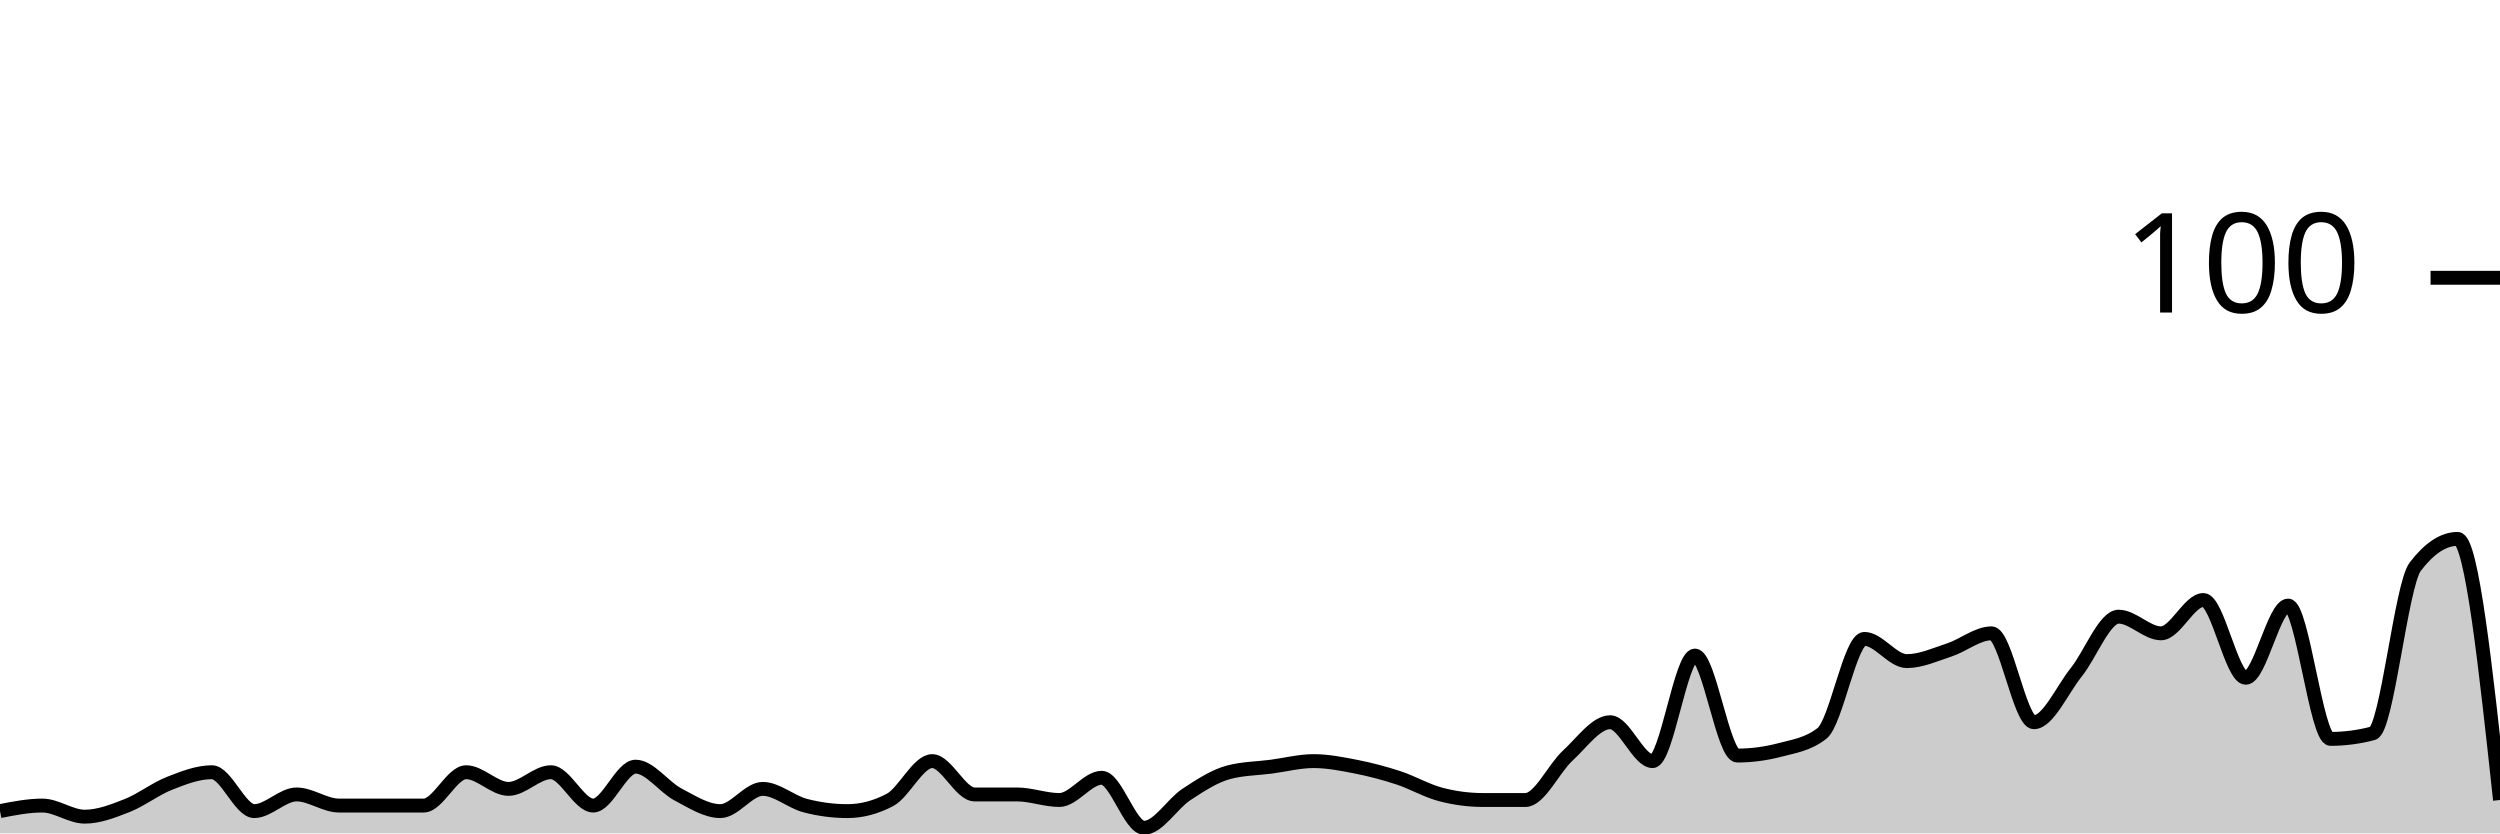
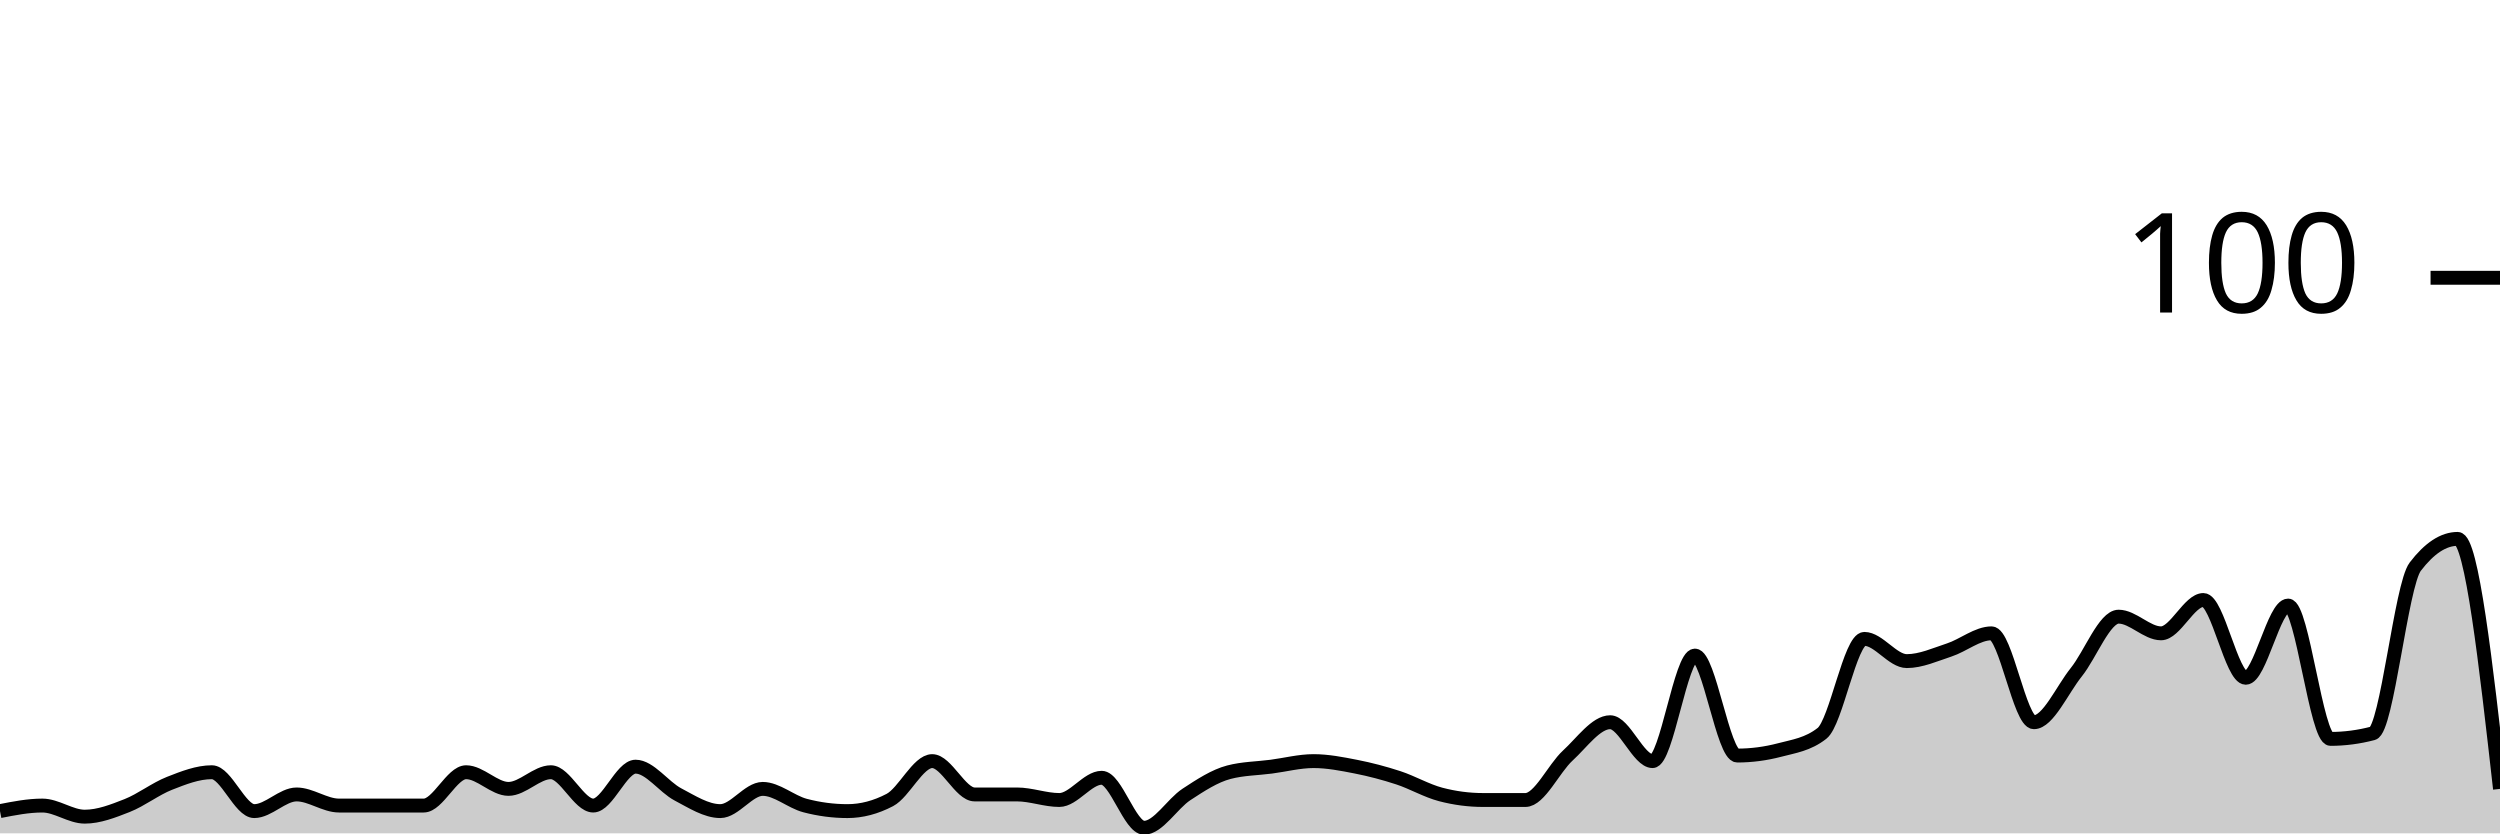
<svg xmlns="http://www.w3.org/2000/svg" viewBox="0 0 180 60">
  <g transform="translate(0,20)">
-     <path class="area" fill="rgba(0, 0, 0, 0.2)" d="M0,38.4C1.017,38.2,2.034,38,3.051,38C4.068,38,5.085,38.8,6.102,38.8C7.119,38.8,8.136,38.4,9.153,38C10.169,37.6,11.186,36.8,12.203,36.4C13.22,36,14.237,35.6,15.254,35.6C16.271,35.6,17.288,38.4,18.305,38.4C19.322,38.4,20.339,37.2,21.356,37.2C22.373,37.2,23.39,38,24.407,38C25.424,38,26.441,38,27.458,38C28.475,38,29.492,38,30.508,38C31.525,38,32.542,35.6,33.559,35.6C34.576,35.6,35.593,36.8,36.61,36.8C37.627,36.8,38.644,35.6,39.661,35.6C40.678,35.6,41.695,38,42.712,38C43.729,38,44.746,35.2,45.763,35.2C46.78,35.2,47.797,36.667,48.814,37.2C49.831,37.733,50.847,38.4,51.864,38.4C52.881,38.4,53.898,36.8,54.915,36.8C55.932,36.8,56.949,37.733,57.966,38C58.983,38.267,60,38.4,61.017,38.4C62.034,38.4,63.051,38.133,64.068,37.6C65.085,37.067,66.102,34.8,67.119,34.8C68.136,34.8,69.153,37.2,70.169,37.2C71.186,37.2,72.203,37.2,73.22,37.2C74.237,37.2,75.254,37.6,76.271,37.6C77.288,37.6,78.305,36,79.322,36C80.339,36,81.356,39.6,82.373,39.6C83.39,39.6,84.407,37.867,85.424,37.2C86.441,36.533,87.458,35.867,88.475,35.6C89.492,35.333,90.508,35.333,91.525,35.2C92.542,35.067,93.559,34.8,94.576,34.8C95.593,34.8,96.61,35,97.627,35.2C98.644,35.4,99.661,35.667,100.678,36C101.695,36.333,102.712,36.933,103.729,37.2C104.746,37.467,105.763,37.6,106.78,37.6C107.797,37.6,108.814,37.6,109.831,37.6C110.847,37.6,111.864,35.333,112.881,34.4C113.898,33.467,114.915,32,115.932,32C116.949,32,117.966,34.8,118.983,34.8C120,34.8,121.017,27.2,122.034,27.2C123.051,27.2,124.068,34.4,125.085,34.4C126.102,34.4,127.119,34.267,128.136,34C129.153,33.733,130.169,33.6,131.186,32.8C132.203,32,133.22,26,134.237,26C135.254,26,136.271,27.6,137.288,27.6C138.305,27.6,139.322,27.133,140.339,26.8C141.356,26.467,142.373,25.6,143.39,25.6C144.407,25.6,145.424,32,146.441,32C147.458,32,148.475,29.667,149.492,28.4C150.508,27.133,151.525,24.4,152.542,24.4C153.559,24.4,154.576,25.6,155.593,25.6C156.61,25.6,157.627,23.2,158.644,23.2C159.661,23.2,160.678,28.8,161.695,28.8C162.712,28.8,163.729,23.6,164.746,23.6C165.763,23.6,166.78,33.2,167.797,33.2C168.814,33.2,169.831,33.067,170.847,32.8C171.864,32.533,172.881,22.133,173.898,20.8C174.915,19.467,175.932,18.8,176.949,18.8C177.966,18.8,178.983,28.2,180,37.6L180,40C178.983,40,177.966,40,176.949,40C175.932,40,174.915,40,173.898,40C172.881,40,171.864,40,170.847,40C169.831,40,168.814,40,167.797,40C166.78,40,165.763,40,164.746,40C163.729,40,162.712,40,161.695,40C160.678,40,159.661,40,158.644,40C157.627,40,156.61,40,155.593,40C154.576,40,153.559,40,152.542,40C151.525,40,150.508,40,149.492,40C148.475,40,147.458,40,146.441,40C145.424,40,144.407,40,143.39,40C142.373,40,141.356,40,140.339,40C139.322,40,138.305,40,137.288,40C136.271,40,135.254,40,134.237,40C133.22,40,132.203,40,131.186,40C130.169,40,129.153,40,128.136,40C127.119,40,126.102,40,125.085,40C124.068,40,123.051,40,122.034,40C121.017,40,120,40,118.983,40C117.966,40,116.949,40,115.932,40C114.915,40,113.898,40,112.881,40C111.864,40,110.847,40,109.831,40C108.814,40,107.797,40,106.78,40C105.763,40,104.746,40,103.729,40C102.712,40,101.695,40,100.678,40C99.661,40,98.644,40,97.627,40C96.61,40,95.593,40,94.576,40C93.559,40,92.542,40,91.525,40C90.508,40,89.492,40,88.475,40C87.458,40,86.441,40,85.424,40C84.407,40,83.39,40,82.373,40C81.356,40,80.339,40,79.322,40C78.305,40,77.288,40,76.271,40C75.254,40,74.237,40,73.22,40C72.203,40,71.186,40,70.169,40C69.153,40,68.136,40,67.119,40C66.102,40,65.085,40,64.068,40C63.051,40,62.034,40,61.017,40C60,40,58.983,40,57.966,40C56.949,40,55.932,40,54.915,40C53.898,40,52.881,40,51.864,40C50.847,40,49.831,40,48.814,40C47.797,40,46.78,40,45.763,40C44.746,40,43.729,40,42.712,40C41.695,40,40.678,40,39.661,40C38.644,40,37.627,40,36.61,40C35.593,40,34.576,40,33.559,40C32.542,40,31.525,40,30.508,40C29.492,40,28.475,40,27.458,40C26.441,40,25.424,40,24.407,40C23.39,40,22.373,40,21.356,40C20.339,40,19.322,40,18.305,40C17.288,40,16.271,40,15.254,40C14.237,40,13.22,40,12.203,40C11.186,40,10.169,40,9.153,40C8.136,40,7.119,40,6.102,40C5.085,40,4.068,40,3.051,40C2.034,40,1.017,40,0,40Z" />
-     <path class="line" stroke="black" fill="none" d="M0,38.4C1.017,38.2,2.034,38,3.051,38C4.068,38,5.085,38.8,6.102,38.8C7.119,38.8,8.136,38.4,9.153,38C10.169,37.6,11.186,36.8,12.203,36.4C13.22,36,14.237,35.6,15.254,35.6C16.271,35.6,17.288,38.4,18.305,38.4C19.322,38.4,20.339,37.2,21.356,37.2C22.373,37.2,23.39,38,24.407,38C25.424,38,26.441,38,27.458,38C28.475,38,29.492,38,30.508,38C31.525,38,32.542,35.6,33.559,35.6C34.576,35.6,35.593,36.8,36.61,36.8C37.627,36.8,38.644,35.6,39.661,35.6C40.678,35.6,41.695,38,42.712,38C43.729,38,44.746,35.2,45.763,35.2C46.78,35.2,47.797,36.667,48.814,37.2C49.831,37.733,50.847,38.4,51.864,38.4C52.881,38.4,53.898,36.8,54.915,36.8C55.932,36.8,56.949,37.733,57.966,38C58.983,38.267,60,38.4,61.017,38.4C62.034,38.4,63.051,38.133,64.068,37.6C65.085,37.067,66.102,34.8,67.119,34.8C68.136,34.8,69.153,37.2,70.169,37.2C71.186,37.2,72.203,37.2,73.22,37.2C74.237,37.2,75.254,37.6,76.271,37.6C77.288,37.6,78.305,36,79.322,36C80.339,36,81.356,39.6,82.373,39.6C83.39,39.6,84.407,37.867,85.424,37.2C86.441,36.533,87.458,35.867,88.475,35.6C89.492,35.333,90.508,35.333,91.525,35.2C92.542,35.067,93.559,34.8,94.576,34.8C95.593,34.8,96.61,35,97.627,35.2C98.644,35.4,99.661,35.667,100.678,36C101.695,36.333,102.712,36.933,103.729,37.2C104.746,37.467,105.763,37.6,106.78,37.6C107.797,37.6,108.814,37.6,109.831,37.6C110.847,37.6,111.864,35.333,112.881,34.4C113.898,33.467,114.915,32,115.932,32C116.949,32,117.966,34.8,118.983,34.8C120,34.8,121.017,27.2,122.034,27.2C123.051,27.2,124.068,34.4,125.085,34.4C126.102,34.4,127.119,34.267,128.136,34C129.153,33.733,130.169,33.6,131.186,32.8C132.203,32,133.22,26,134.237,26C135.254,26,136.271,27.6,137.288,27.6C138.305,27.6,139.322,27.133,140.339,26.8C141.356,26.467,142.373,25.6,143.39,25.6C144.407,25.6,145.424,32,146.441,32C147.458,32,148.475,29.667,149.492,28.4C150.508,27.133,151.525,24.4,152.542,24.4C153.559,24.4,154.576,25.6,155.593,25.6C156.61,25.6,157.627,23.2,158.644,23.2C159.661,23.2,160.678,28.8,161.695,28.8C162.712,28.8,163.729,23.6,164.746,23.6C165.763,23.6,166.78,33.2,167.797,33.2C168.814,33.2,169.831,33.067,170.847,32.8C171.864,32.533,172.881,22.133,173.898,20.8C174.915,19.467,175.932,18.8,176.949,18.8C177.966,18.8,178.983,28.2,180,37.6" />
+     <path class="area" fill="rgba(0, 0, 0, 0.2)" d="M0,38.4C1.017,38.2,2.034,38,3.051,38C4.068,38,5.085,38.8,6.102,38.8C7.119,38.8,8.136,38.4,9.153,38C10.169,37.6,11.186,36.8,12.203,36.4C13.22,36,14.237,35.6,15.254,35.6C16.271,35.6,17.288,38.4,18.305,38.4C19.322,38.4,20.339,37.2,21.356,37.2C22.373,37.2,23.39,38,24.407,38C25.424,38,26.441,38,27.458,38C28.475,38,29.492,38,30.508,38C31.525,38,32.542,35.6,33.559,35.6C34.576,35.6,35.593,36.8,36.61,36.8C37.627,36.8,38.644,35.6,39.661,35.6C40.678,35.6,41.695,38,42.712,38C43.729,38,44.746,35.2,45.763,35.2C46.78,35.2,47.797,36.667,48.814,37.2C49.831,37.733,50.847,38.4,51.864,38.4C52.881,38.4,53.898,36.8,54.915,36.8C55.932,36.8,56.949,37.733,57.966,38C58.983,38.267,60,38.4,61.017,38.4C62.034,38.4,63.051,38.133,64.068,37.6C65.085,37.067,66.102,34.8,67.119,34.8C68.136,34.8,69.153,37.2,70.169,37.2C71.186,37.2,72.203,37.2,73.22,37.2C74.237,37.2,75.254,37.6,76.271,37.6C77.288,37.6,78.305,36,79.322,36C80.339,36,81.356,39.6,82.373,39.6C83.39,39.6,84.407,37.867,85.424,37.2C86.441,36.533,87.458,35.867,88.475,35.6C89.492,35.333,90.508,35.333,91.525,35.2C92.542,35.067,93.559,34.8,94.576,34.8C95.593,34.8,96.61,35,97.627,35.2C98.644,35.4,99.661,35.667,100.678,36C101.695,36.333,102.712,36.933,103.729,37.2C104.746,37.467,105.763,37.6,106.78,37.6C107.797,37.6,108.814,37.6,109.831,37.6C110.847,37.6,111.864,35.333,112.881,34.4C113.898,33.467,114.915,32,115.932,32C116.949,32,117.966,34.8,118.983,34.8C120,34.8,121.017,27.2,122.034,27.2C123.051,27.2,124.068,34.4,125.085,34.4C126.102,34.4,127.119,34.267,128.136,34C129.153,33.733,130.169,33.6,131.186,32.8C132.203,32,133.22,26,134.237,26C135.254,26,136.271,27.6,137.288,27.6C138.305,27.6,139.322,27.133,140.339,26.8C141.356,26.467,142.373,25.6,143.39,25.6C144.407,25.6,145.424,32,146.441,32C147.458,32,148.475,29.667,149.492,28.4C150.508,27.133,151.525,24.4,152.542,24.4C153.559,24.4,154.576,25.6,155.593,25.6C156.61,25.6,157.627,23.2,158.644,23.2C159.661,23.2,160.678,28.8,161.695,28.8C162.712,28.8,163.729,23.6,164.746,23.6C165.763,23.6,166.78,33.2,167.797,33.2C168.814,33.2,169.831,33.067,170.847,32.8C171.864,32.533,172.881,22.133,173.898,20.8C174.915,19.467,175.932,18.8,176.949,18.8C177.966,18.8,178.983,27.8,180,36.8L180,40C178.983,40,177.966,40,176.949,40C175.932,40,174.915,40,173.898,40C172.881,40,171.864,40,170.847,40C169.831,40,168.814,40,167.797,40C166.78,40,165.763,40,164.746,40C163.729,40,162.712,40,161.695,40C160.678,40,159.661,40,158.644,40C157.627,40,156.61,40,155.593,40C154.576,40,153.559,40,152.542,40C151.525,40,150.508,40,149.492,40C148.475,40,147.458,40,146.441,40C145.424,40,144.407,40,143.39,40C142.373,40,141.356,40,140.339,40C139.322,40,138.305,40,137.288,40C136.271,40,135.254,40,134.237,40C133.22,40,132.203,40,131.186,40C130.169,40,129.153,40,128.136,40C127.119,40,126.102,40,125.085,40C124.068,40,123.051,40,122.034,40C121.017,40,120,40,118.983,40C117.966,40,116.949,40,115.932,40C114.915,40,113.898,40,112.881,40C111.864,40,110.847,40,109.831,40C108.814,40,107.797,40,106.78,40C105.763,40,104.746,40,103.729,40C102.712,40,101.695,40,100.678,40C99.661,40,98.644,40,97.627,40C96.61,40,95.593,40,94.576,40C93.559,40,92.542,40,91.525,40C90.508,40,89.492,40,88.475,40C87.458,40,86.441,40,85.424,40C84.407,40,83.39,40,82.373,40C81.356,40,80.339,40,79.322,40C78.305,40,77.288,40,76.271,40C75.254,40,74.237,40,73.22,40C72.203,40,71.186,40,70.169,40C69.153,40,68.136,40,67.119,40C66.102,40,65.085,40,64.068,40C63.051,40,62.034,40,61.017,40C60,40,58.983,40,57.966,40C56.949,40,55.932,40,54.915,40C53.898,40,52.881,40,51.864,40C50.847,40,49.831,40,48.814,40C47.797,40,46.78,40,45.763,40C44.746,40,43.729,40,42.712,40C41.695,40,40.678,40,39.661,40C38.644,40,37.627,40,36.61,40C35.593,40,34.576,40,33.559,40C32.542,40,31.525,40,30.508,40C29.492,40,28.475,40,27.458,40C26.441,40,25.424,40,24.407,40C23.39,40,22.373,40,21.356,40C20.339,40,19.322,40,18.305,40C17.288,40,16.271,40,15.254,40C14.237,40,13.22,40,12.203,40C11.186,40,10.169,40,9.153,40C8.136,40,7.119,40,6.102,40C5.085,40,4.068,40,3.051,40C2.034,40,1.017,40,0,40Z" />
+     <path class="line" stroke="black" fill="none" d="M0,38.4C1.017,38.2,2.034,38,3.051,38C4.068,38,5.085,38.8,6.102,38.8C7.119,38.8,8.136,38.4,9.153,38C10.169,37.6,11.186,36.8,12.203,36.4C13.22,36,14.237,35.6,15.254,35.6C16.271,35.6,17.288,38.4,18.305,38.4C19.322,38.4,20.339,37.2,21.356,37.2C22.373,37.2,23.39,38,24.407,38C25.424,38,26.441,38,27.458,38C28.475,38,29.492,38,30.508,38C31.525,38,32.542,35.6,33.559,35.6C34.576,35.6,35.593,36.8,36.61,36.8C37.627,36.8,38.644,35.6,39.661,35.6C40.678,35.6,41.695,38,42.712,38C43.729,38,44.746,35.2,45.763,35.2C46.78,35.2,47.797,36.667,48.814,37.2C49.831,37.733,50.847,38.4,51.864,38.4C52.881,38.4,53.898,36.8,54.915,36.8C55.932,36.8,56.949,37.733,57.966,38C58.983,38.267,60,38.4,61.017,38.4C62.034,38.4,63.051,38.133,64.068,37.6C65.085,37.067,66.102,34.8,67.119,34.8C68.136,34.8,69.153,37.2,70.169,37.2C71.186,37.2,72.203,37.2,73.22,37.2C74.237,37.2,75.254,37.6,76.271,37.6C77.288,37.6,78.305,36,79.322,36C80.339,36,81.356,39.6,82.373,39.6C83.39,39.6,84.407,37.867,85.424,37.2C86.441,36.533,87.458,35.867,88.475,35.6C89.492,35.333,90.508,35.333,91.525,35.2C92.542,35.067,93.559,34.8,94.576,34.8C95.593,34.8,96.61,35,97.627,35.2C98.644,35.4,99.661,35.667,100.678,36C101.695,36.333,102.712,36.933,103.729,37.2C104.746,37.467,105.763,37.6,106.78,37.6C107.797,37.6,108.814,37.6,109.831,37.6C110.847,37.6,111.864,35.333,112.881,34.4C113.898,33.467,114.915,32,115.932,32C116.949,32,117.966,34.8,118.983,34.8C120,34.8,121.017,27.2,122.034,27.2C123.051,27.2,124.068,34.4,125.085,34.4C126.102,34.4,127.119,34.267,128.136,34C129.153,33.733,130.169,33.6,131.186,32.8C132.203,32,133.22,26,134.237,26C135.254,26,136.271,27.6,137.288,27.6C138.305,27.6,139.322,27.133,140.339,26.8C141.356,26.467,142.373,25.6,143.39,25.6C144.407,25.6,145.424,32,146.441,32C147.458,32,148.475,29.667,149.492,28.4C150.508,27.133,151.525,24.4,152.542,24.4C153.559,24.4,154.576,25.6,155.593,25.6C156.61,25.6,157.627,23.2,158.644,23.2C159.661,23.2,160.678,28.8,161.695,28.8C162.712,28.8,163.729,23.6,164.746,23.6C165.763,23.6,166.78,33.2,167.797,33.2C168.814,33.2,169.831,33.067,170.847,32.8C171.864,32.533,172.881,22.133,173.898,20.8C174.915,19.467,175.932,18.8,176.949,18.8C177.966,18.8,178.983,27.8,180,36.8" />
    <path class="axis-ceiling" stroke-width="1" stroke="black" fill="none" d="M175,0L180,0" />
    <text class="axis-ceiling-label" font-family="sans-serif" text-anchor="end" font-size="10px" x="170" y="2.5">100</text>
  </g>
</svg>
